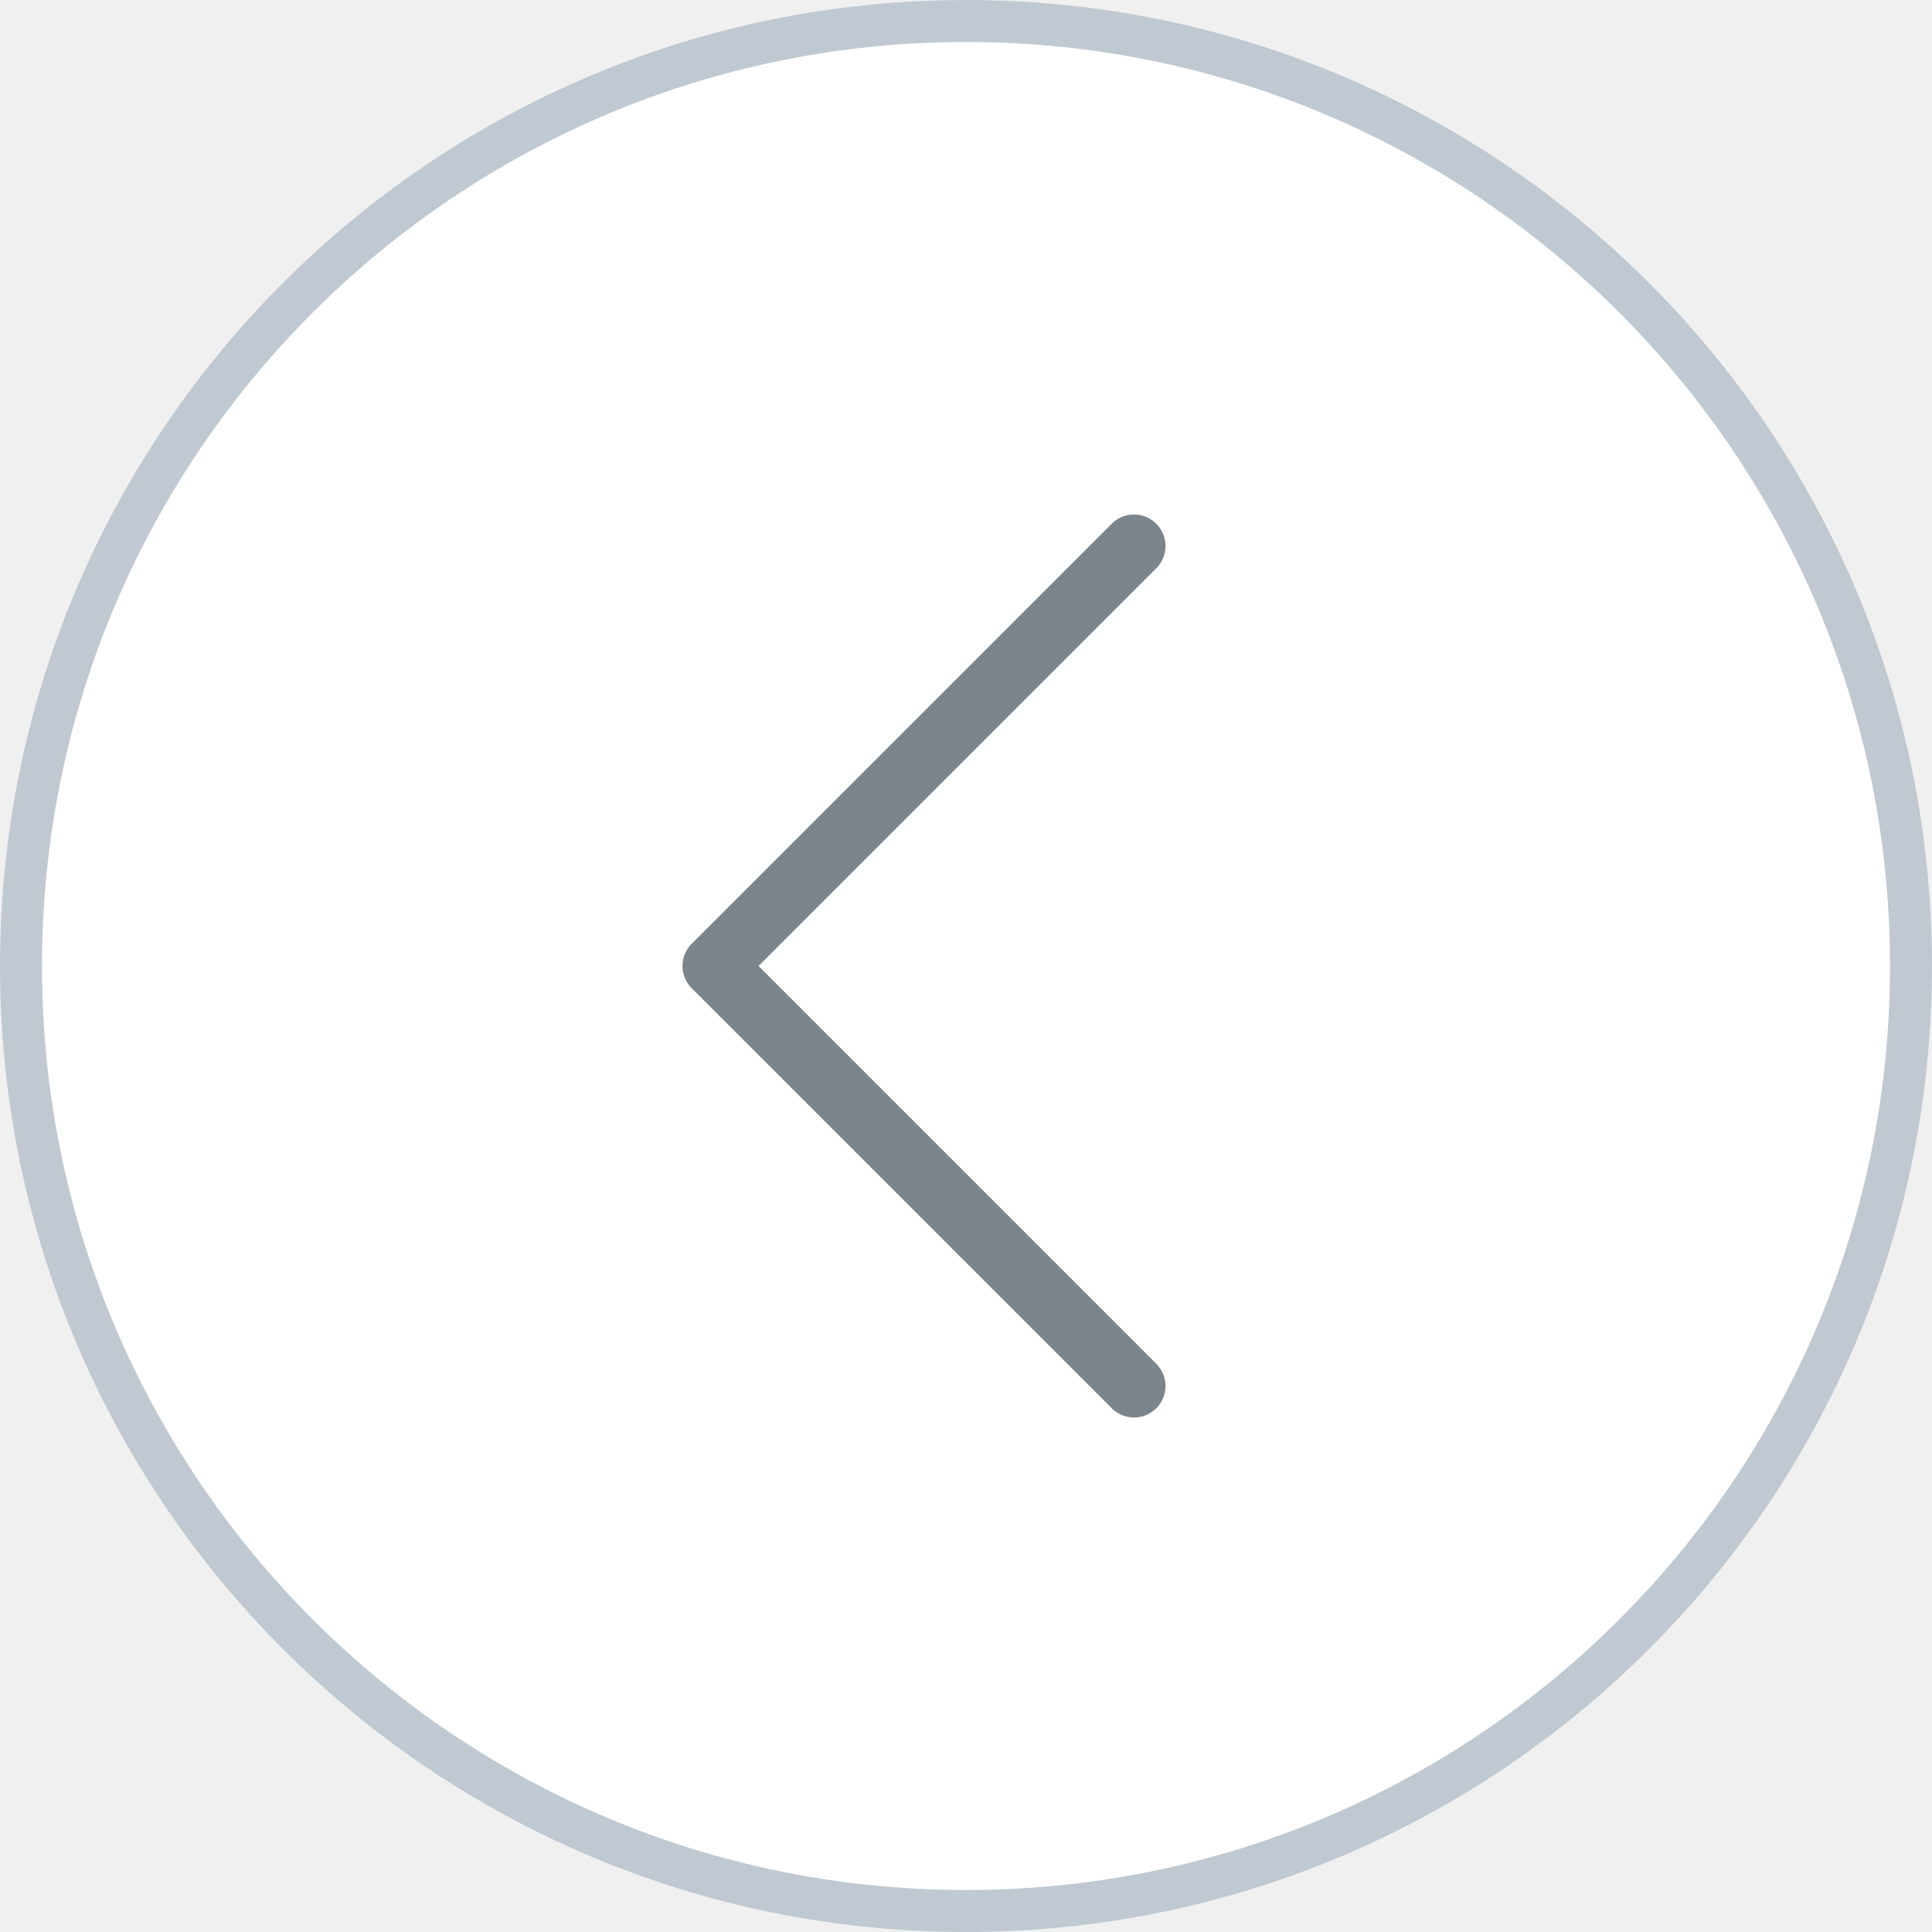
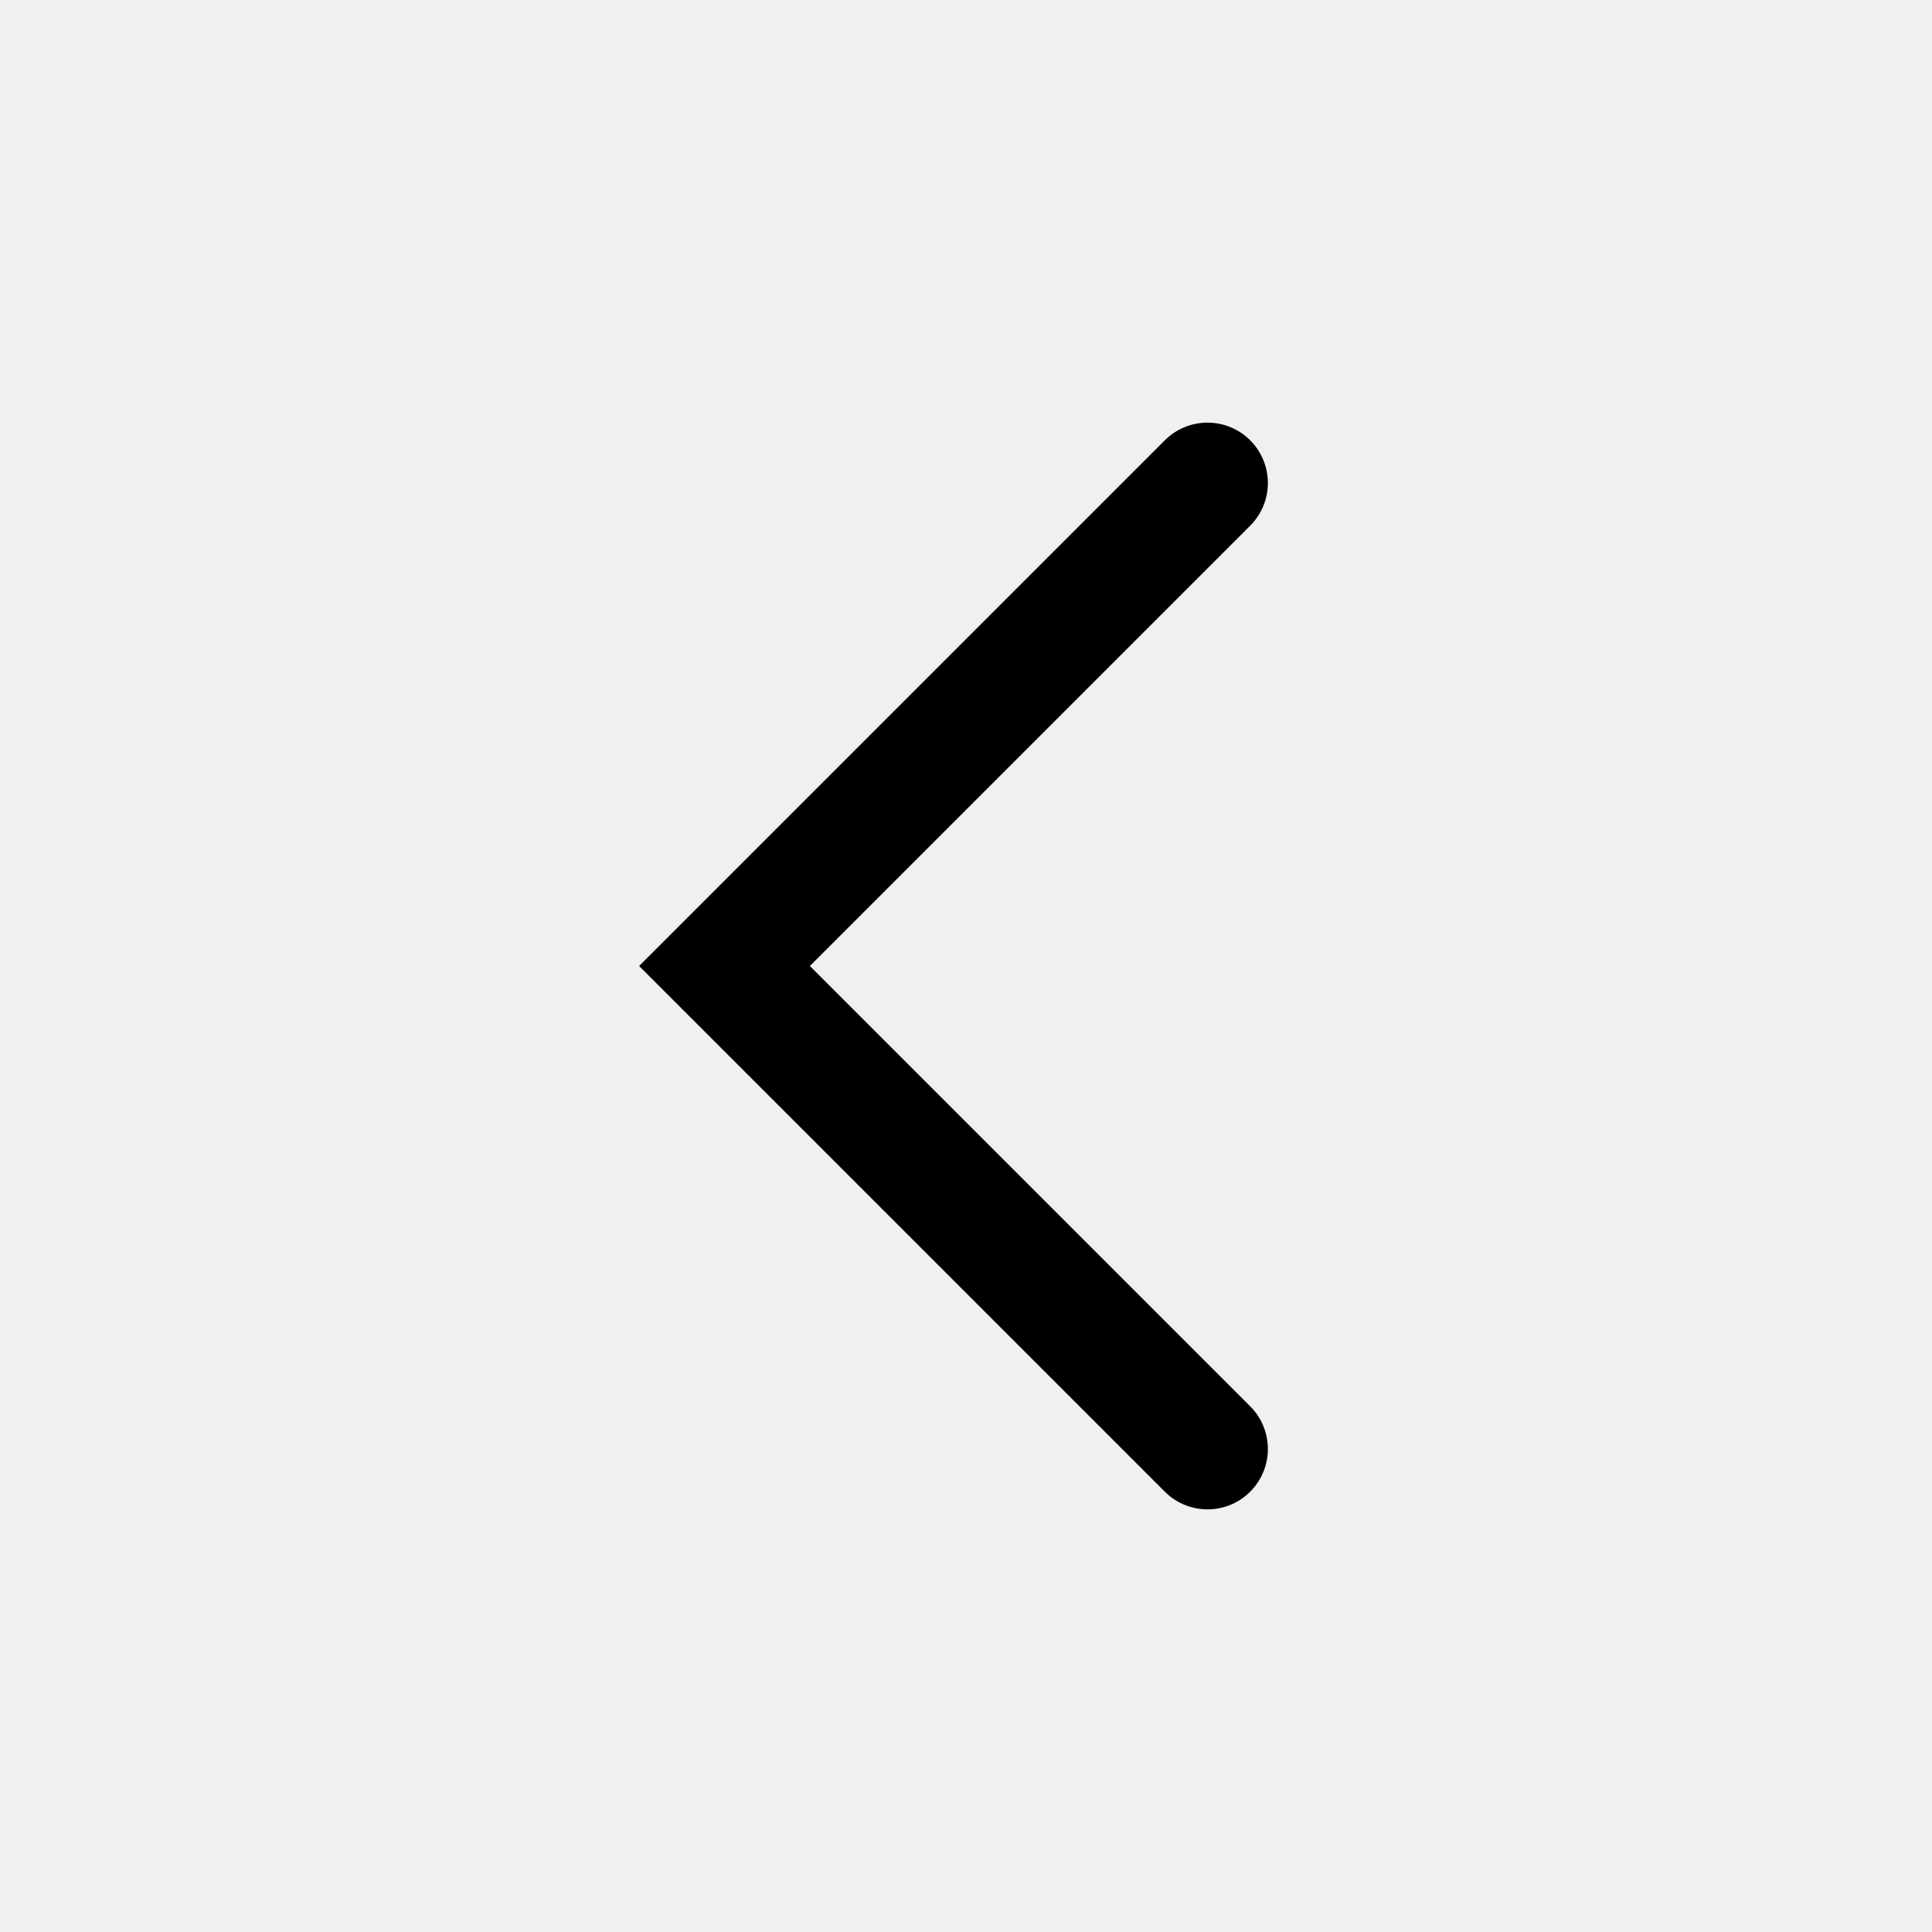
- <svg xmlns="http://www.w3.org/2000/svg" width="46" height="46" viewBox="0 0 46 46" fill="none">
-   <rect x="45.5" y="45.5" width="45" height="45" rx="22.5" transform="rotate(180 45.5 45.5)" fill="white" stroke="#C0C9D1" />
-   <path d="M27 33L17 23L27 13" stroke="#7D858C" stroke-width="1.5" stroke-linecap="round" stroke-linejoin="round" />
+ <svg xmlns="http://www.w3.org/2000/svg" width="24" height="24" viewBox="0 0 24 24" fill="none">
+   <path d="M15 6L9 12L15 18" stroke="#000" stroke-width="1.5" stroke-linecap="round" />
</svg>
